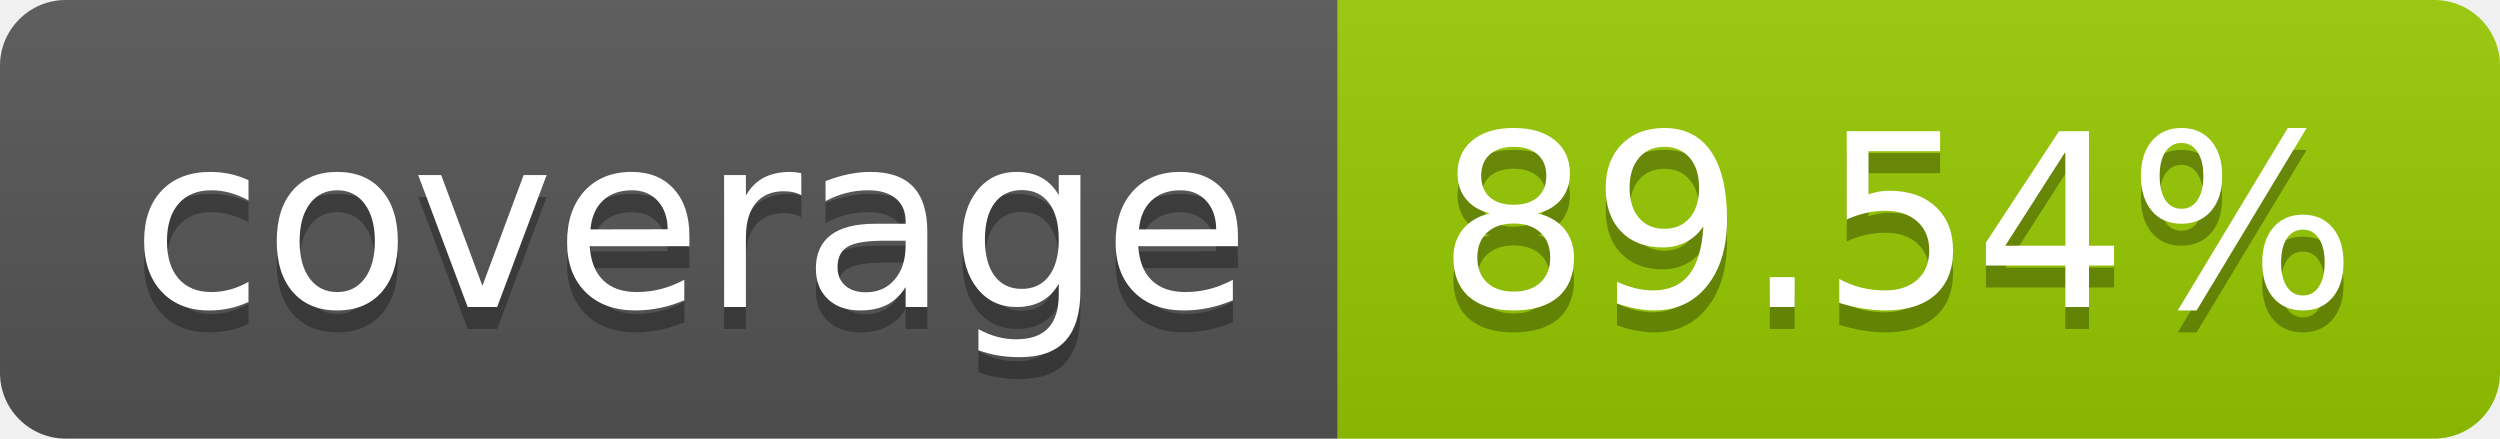
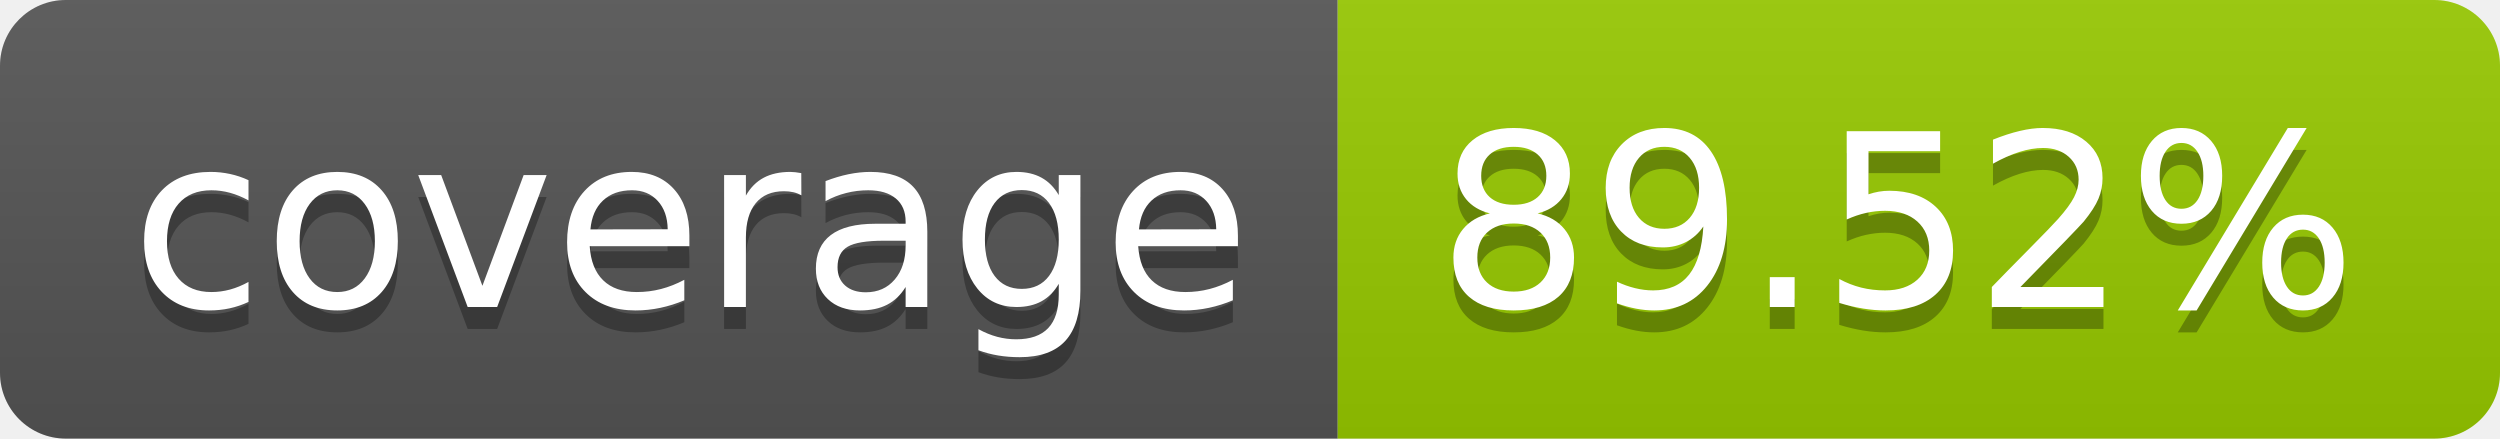
- <svg xmlns="http://www.w3.org/2000/svg" width="114" height="20" role="img" aria-label="coverage: 89.54%">
+ <svg xmlns="http://www.w3.org/2000/svg" width="114" height="20" role="img" aria-label="coverage: 89.52%">
  <linearGradient id="s" x2="0" y2="100%">
    <stop offset="0" stop-color="#bbb" stop-opacity=".1" />
    <stop offset="1" stop-opacity=".1" />
  </linearGradient>
  <clipPath id="r">
    <rect width="114" height="20" rx="3" fill="#fff" />
  </clipPath>
  <g clip-path="url(#r)">
    <rect width="61" height="20" fill="#555" />
    <rect x="61" width="53" height="20" fill="#97ca00" />
    <rect width="114" height="20" fill="url(#s)" />
  </g>
  <g fill="#fff" text-anchor="middle" font-family="Verdana,Geneva,DejaVu Sans,sans-serif" text-rendering="geometricPrecision" font-size="110">
    <text aria-hidden="true" x="315" y="150" fill="#010101" fill-opacity=".3" transform="scale(.1)" textLength="510">coverage</text>
    <text x="315" y="140" transform="scale(.1)" fill="#fff" textLength="510">coverage</text>
-     <text aria-hidden="true" x="865" y="150" fill="#010101" fill-opacity=".3" transform="scale(.1)" textLength="430">89.54%</text>
-     <text x="865" y="140" transform="scale(.1)" fill="#fff" textLength="430">89.54%</text>
+     <text aria-hidden="true" x="865" y="150" fill="#010101" fill-opacity=".3" transform="scale(.1)" textLength="430">89.52%</text>
+     <text x="865" y="140" transform="scale(.1)" fill="#fff" textLength="430">89.52%</text>
  </g>
</svg>
